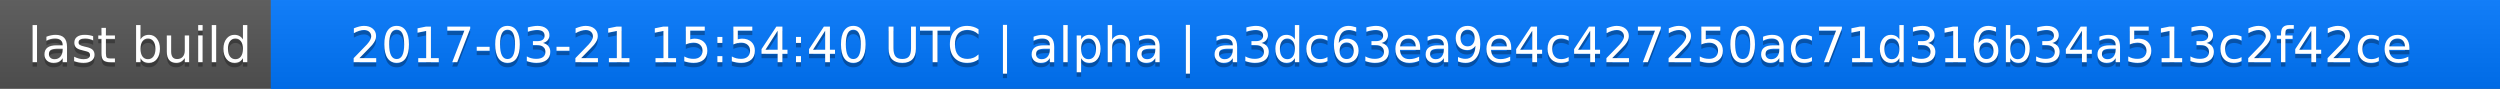
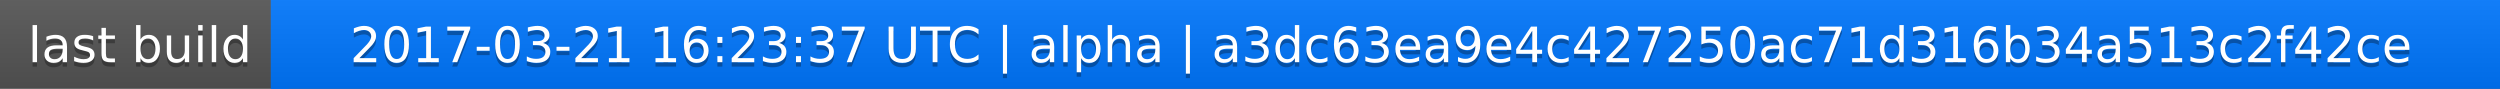
<svg xmlns="http://www.w3.org/2000/svg" width="563" height="20">
  <linearGradient id="a" x2="0" y2="100%">
    <stop offset="0" stop-color="#bbb" stop-opacity=".1" />
    <stop offset="1" stop-opacity=".1" />
  </linearGradient>
  <rect rx="0" width="563" height="20" fill="#555" />
  <rect rx="0" x="61" width="502" height="20" fill="#07f" />
  <path fill="#07f" d="M61 0h4v20h-4z" />
  <rect rx="0" width="563" height="20" fill="url(#a)" />
  <g fill="#fff" text-anchor="middle" font-family="DejaVu Sans,Verdana,Geneva,sans-serif" font-size="11">
    <text x="31.5" y="15" fill="#010101" fill-opacity=".3">last build</text>
    <text x="31.5" y="14">last build</text>
-     <text x="311" y="15" fill="#010101" fill-opacity=".3">2017-03-21 15:54:40 UTC | alpha | a3dc63ea9e4c427250ac71d316b34a513c2f42ce</text>
-     <text x="311" y="14">2017-03-21 15:54:40 UTC | alpha | a3dc63ea9e4c427250ac71d316b34a513c2f42ce</text>
+     <text x="311" y="15" fill="#010101" fill-opacity=".3">2017-03-21 16:23:37 UTC | alpha | a3dc63ea9e4c427250ac71d316b34a513c2f42ce</text>
+     <text x="311" y="14">2017-03-21 16:23:37 UTC | alpha | a3dc63ea9e4c427250ac71d316b34a513c2f42ce</text>
  </g>
</svg>
